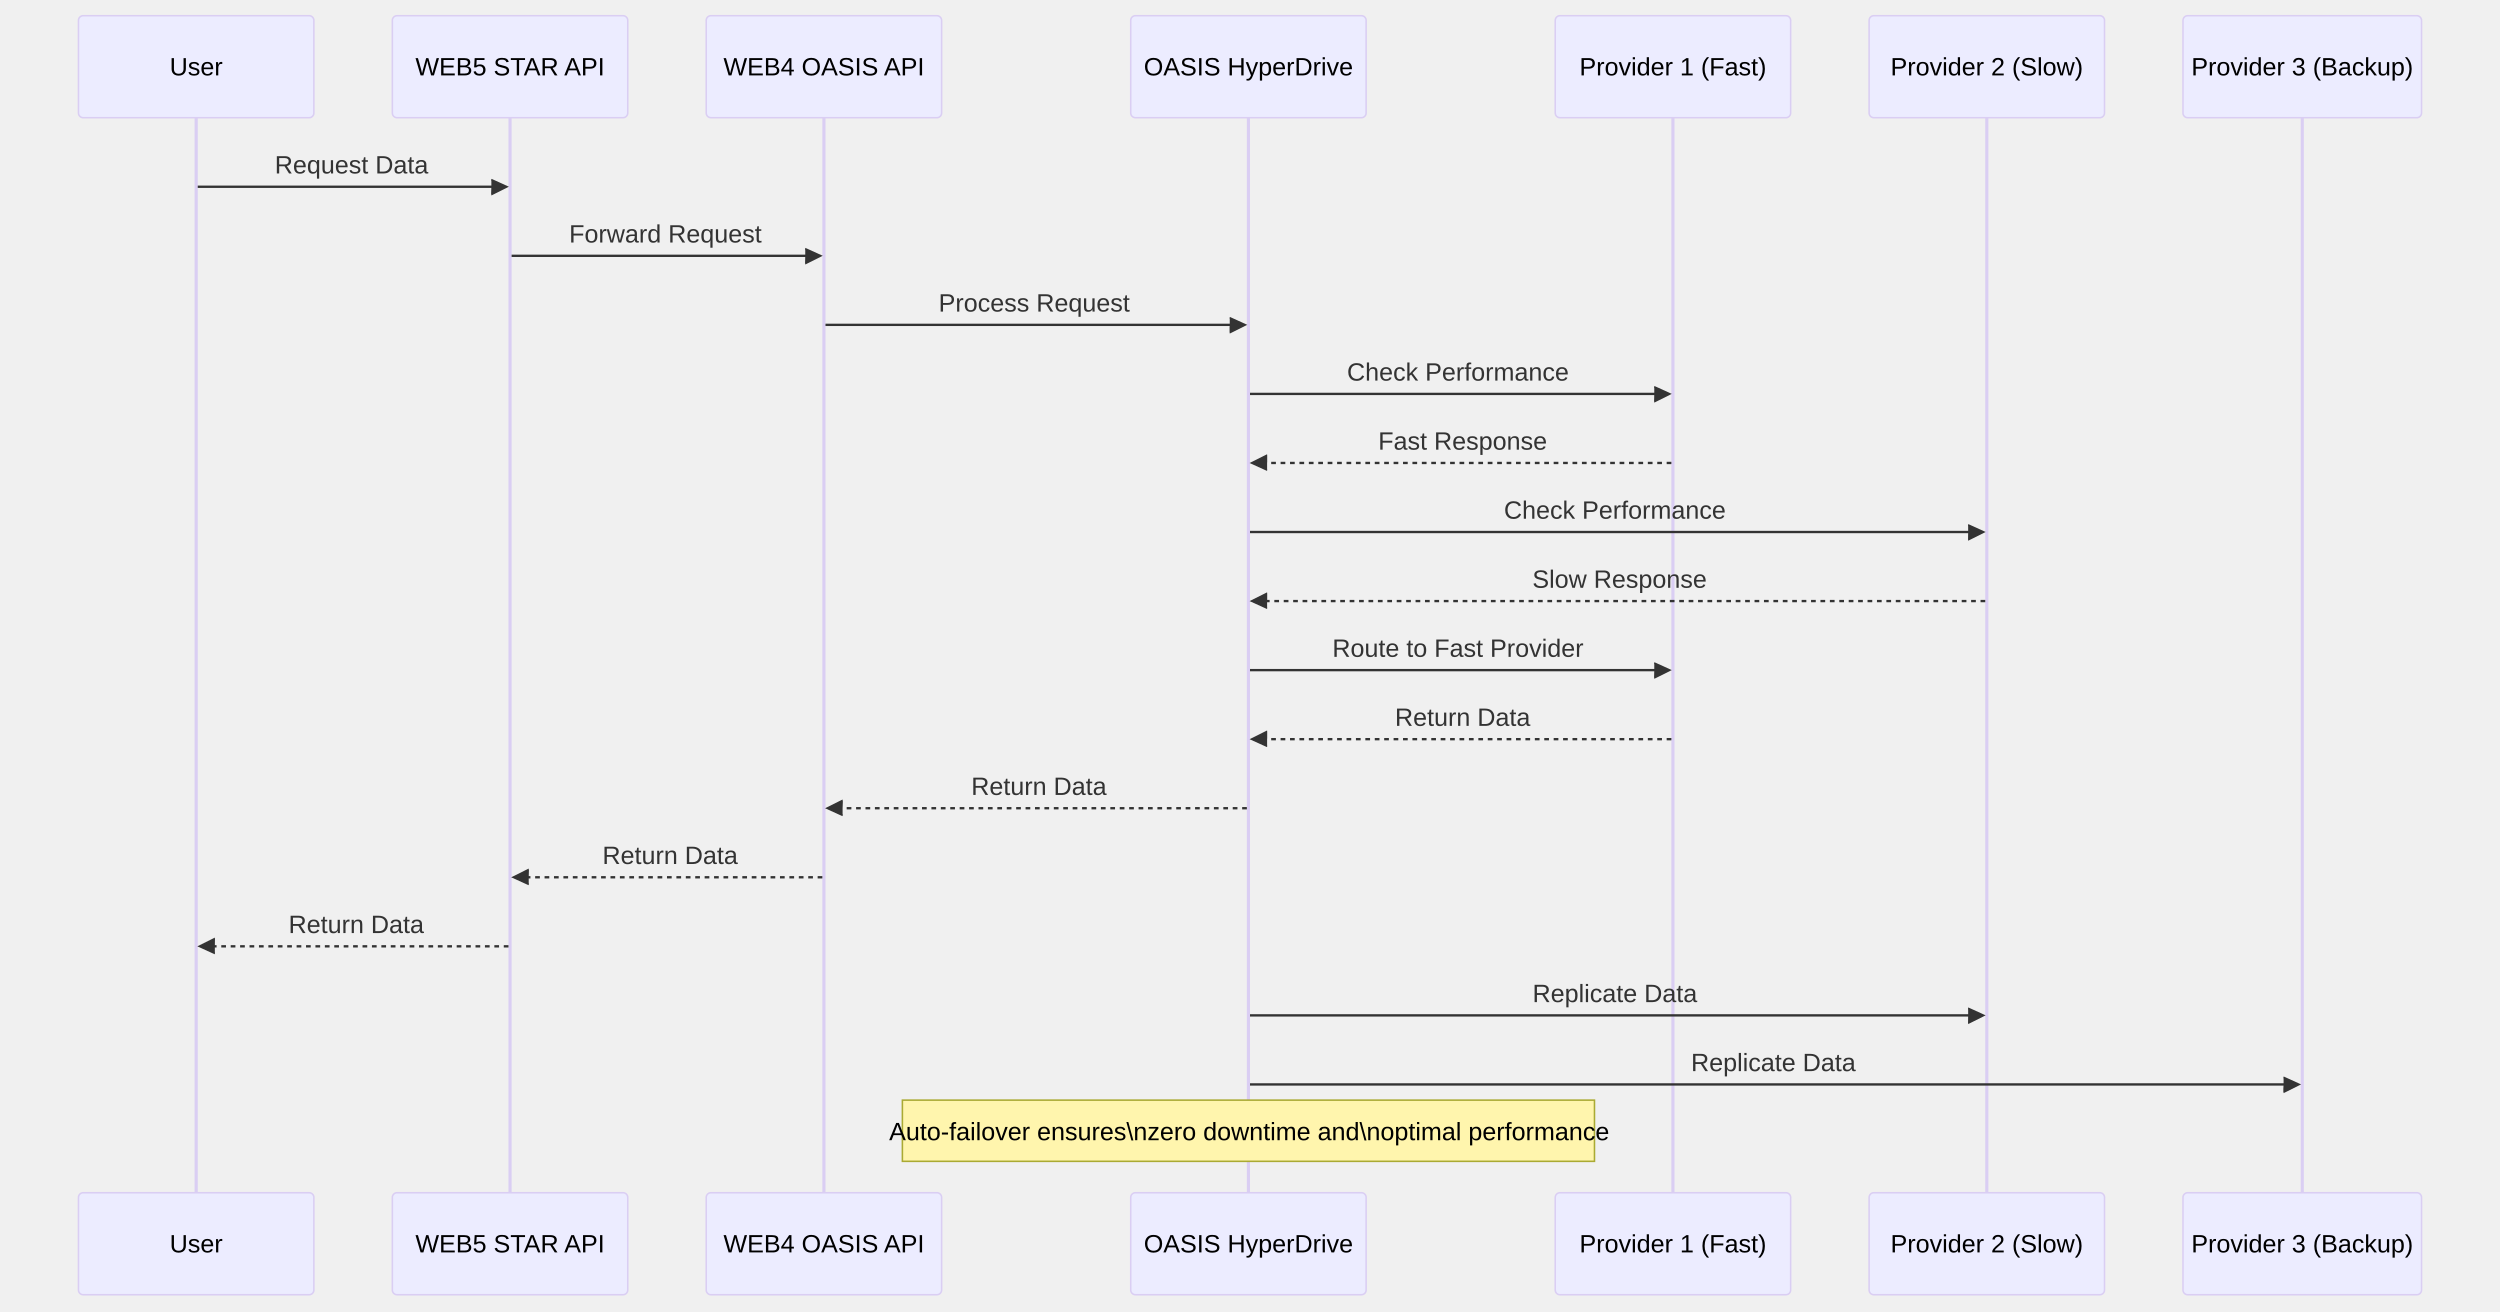
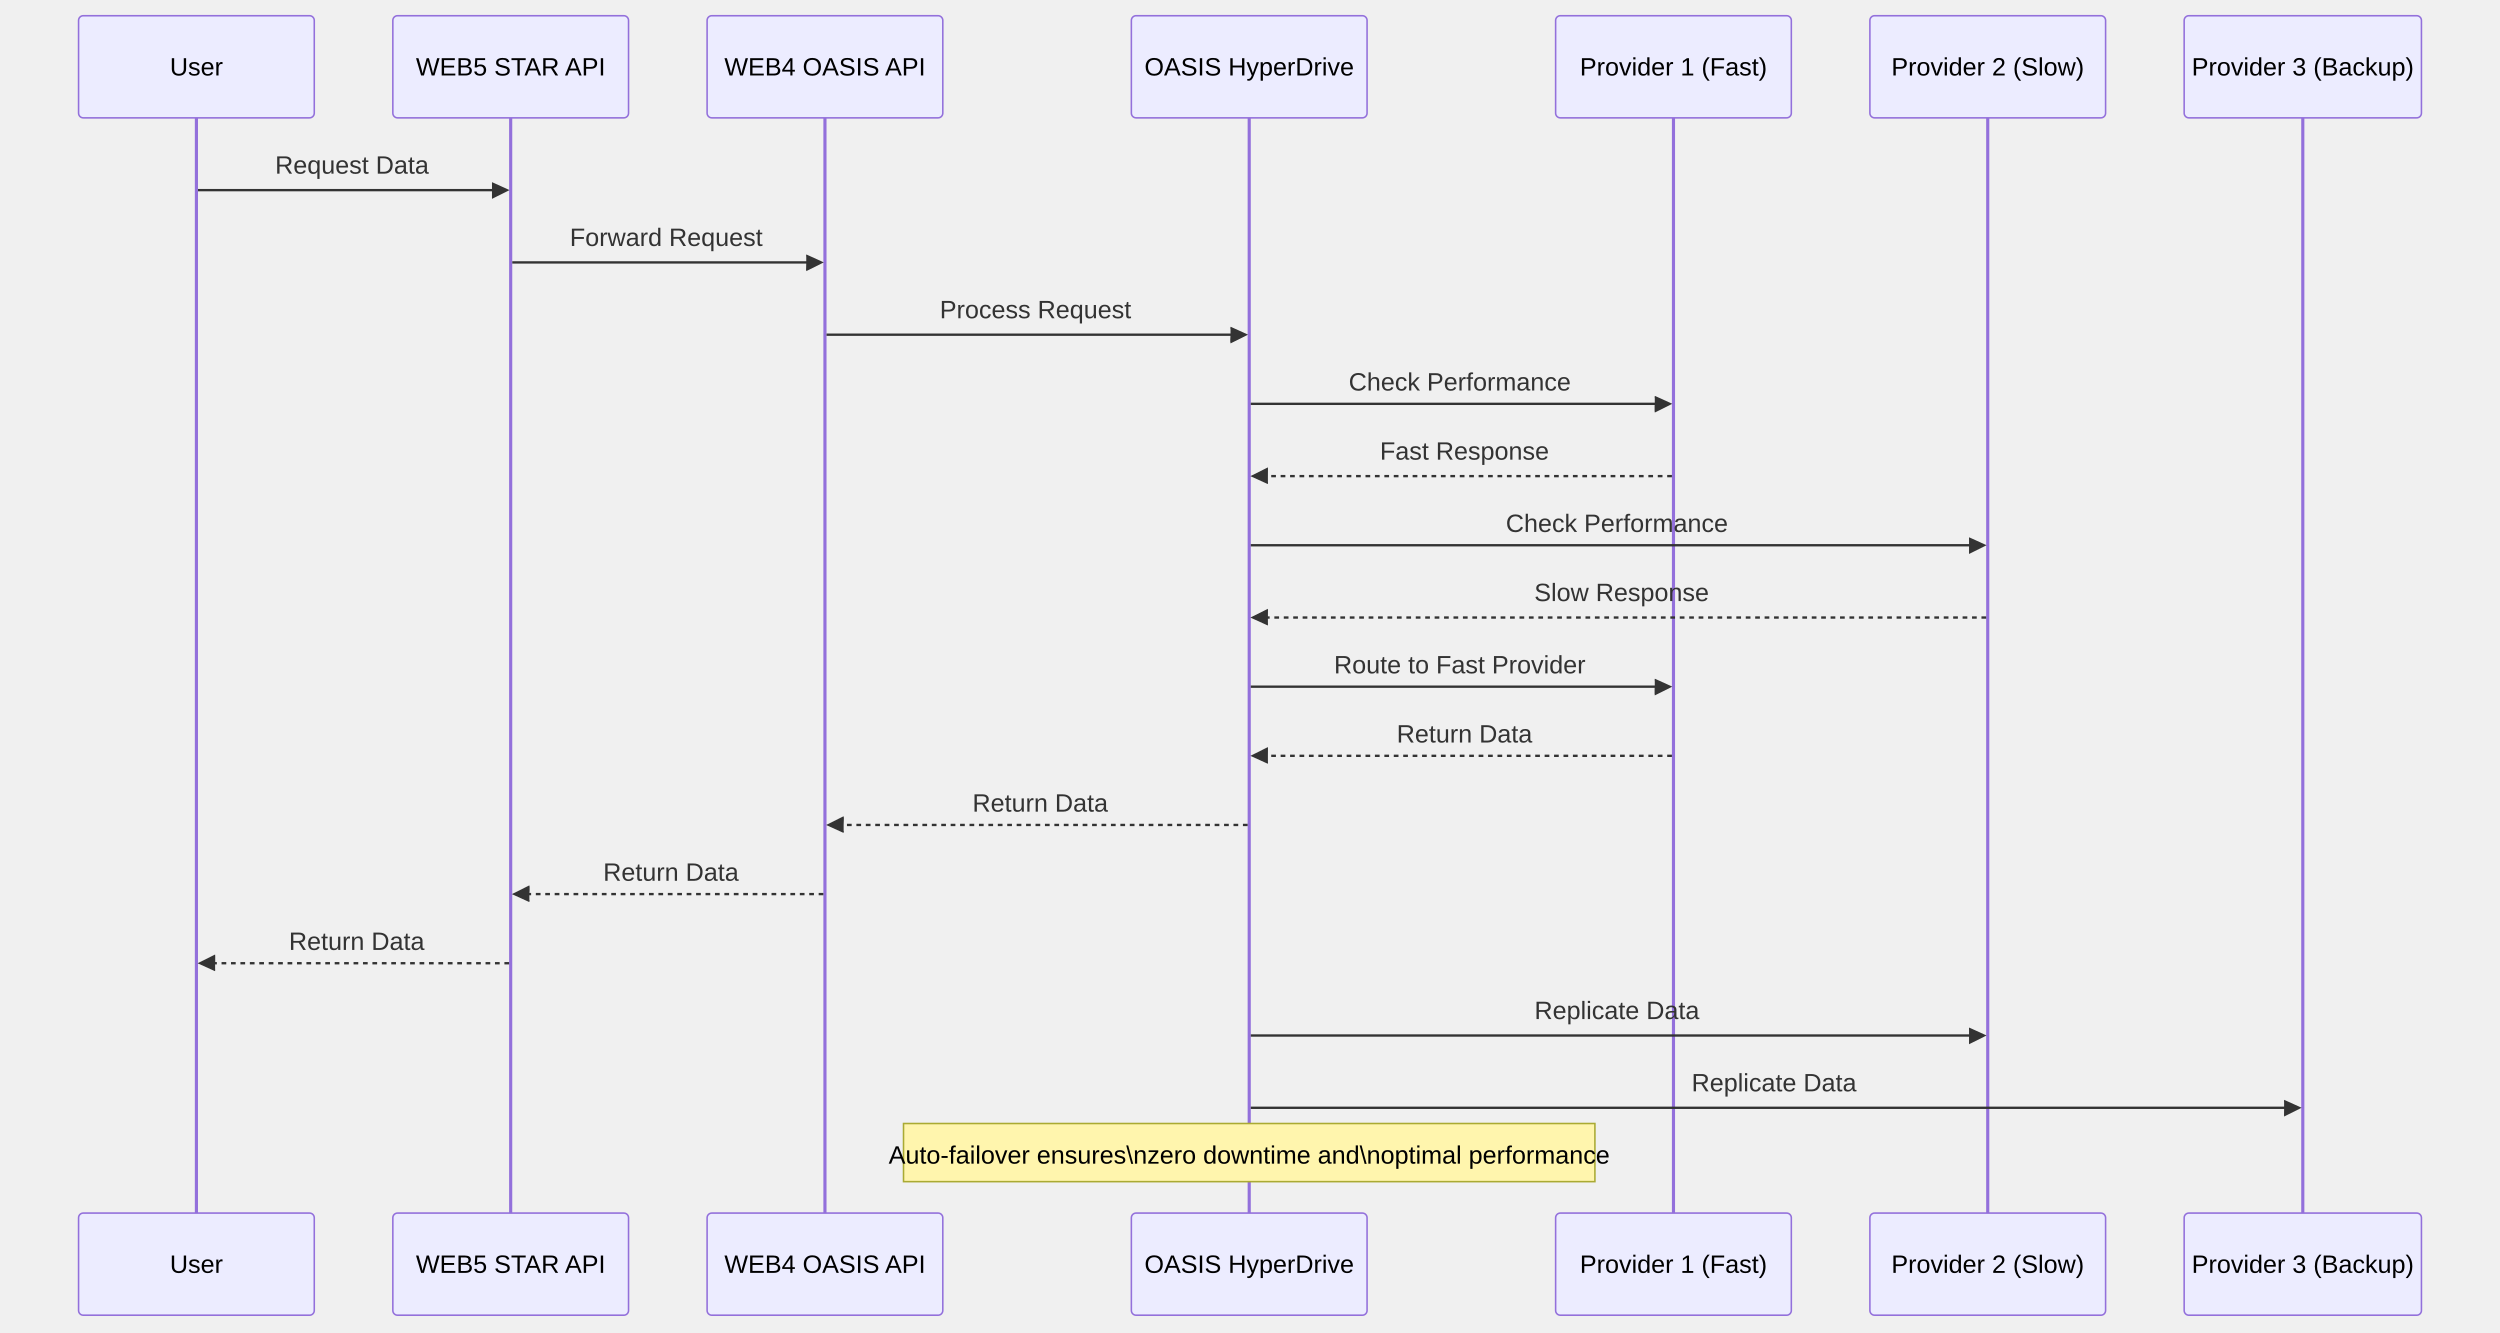
- <svg xmlns="http://www.w3.org/2000/svg" id="my-svg" width="100%" style="max-width: 1593px; background-color: white;" viewBox="-50 -10 1593 836" role="graphics-document document" aria-roledescription="sequence">
+ <svg xmlns="http://www.w3.org/2000/svg" id="my-svg" width="100%" style="max-width: 1591px; background-color: white;" viewBox="-50 -10 1591 848" role="graphics-document document" aria-roledescription="sequence">
  <g>
-     <rect x="1341" y="750" fill="#eaeaea" stroke="#666" width="152" height="65" name="P3" rx="3" ry="3" class="actor actor-bottom" />
-     <text x="1417" y="782.5" dominant-baseline="central" alignment-baseline="central" class="actor actor-box" style="text-anchor: middle; font-size: 16px; font-weight: 400;">
-       <tspan x="1417" dy="0">Provider 3 (Backup)</tspan>
+     <rect x="1340" y="762" fill="#eaeaea" stroke="#666" width="151" height="65" name="P3" rx="3" ry="3" class="actor actor-bottom" />
+     <text x="1415.5" y="794.5" dominant-baseline="central" alignment-baseline="central" class="actor actor-box" style="text-anchor: middle; font-size: 16px; font-weight: 400;">
+       <tspan x="1415.5" dy="0">Provider 3 (Backup)</tspan>
    </text>
  </g>
  <g>
-     <rect x="1141" y="750" fill="#eaeaea" stroke="#666" width="150" height="65" name="P2" rx="3" ry="3" class="actor actor-bottom" />
-     <text x="1216" y="782.5" dominant-baseline="central" alignment-baseline="central" class="actor actor-box" style="text-anchor: middle; font-size: 16px; font-weight: 400;">
-       <tspan x="1216" dy="0">Provider 2 (Slow)</tspan>
+     <rect x="1140" y="762" fill="#eaeaea" stroke="#666" width="150" height="65" name="P2" rx="3" ry="3" class="actor actor-bottom" />
+     <text x="1215" y="794.5" dominant-baseline="central" alignment-baseline="central" class="actor actor-box" style="text-anchor: middle; font-size: 16px; font-weight: 400;">
+       <tspan x="1215" dy="0">Provider 2 (Slow)</tspan>
    </text>
  </g>
  <g>
-     <rect x="941" y="750" fill="#eaeaea" stroke="#666" width="150" height="65" name="P1" rx="3" ry="3" class="actor actor-bottom" />
-     <text x="1016" y="782.5" dominant-baseline="central" alignment-baseline="central" class="actor actor-box" style="text-anchor: middle; font-size: 16px; font-weight: 400;">
-       <tspan x="1016" dy="0">Provider 1 (Fast)</tspan>
+     <rect x="940" y="762" fill="#eaeaea" stroke="#666" width="150" height="65" name="P1" rx="3" ry="3" class="actor actor-bottom" />
+     <text x="1015" y="794.5" dominant-baseline="central" alignment-baseline="central" class="actor actor-box" style="text-anchor: middle; font-size: 16px; font-weight: 400;">
+       <tspan x="1015" dy="0">Provider 1 (Fast)</tspan>
    </text>
  </g>
  <g>
-     <rect x="670.5" y="750" fill="#eaeaea" stroke="#666" width="150" height="65" name="HD" rx="3" ry="3" class="actor actor-bottom" />
-     <text x="745.5" y="782.5" dominant-baseline="central" alignment-baseline="central" class="actor actor-box" style="text-anchor: middle; font-size: 16px; font-weight: 400;">
-       <tspan x="745.5" dy="0">OASIS HyperDrive</tspan>
+     <rect x="670" y="762" fill="#eaeaea" stroke="#666" width="150" height="65" name="HD" rx="3" ry="3" class="actor actor-bottom" />
+     <text x="745" y="794.5" dominant-baseline="central" alignment-baseline="central" class="actor actor-box" style="text-anchor: middle; font-size: 16px; font-weight: 400;">
+       <tspan x="745" dy="0">OASIS HyperDrive</tspan>
    </text>
  </g>
  <g>
-     <rect x="400" y="750" fill="#eaeaea" stroke="#666" width="150" height="65" name="W4" rx="3" ry="3" class="actor actor-bottom" />
-     <text x="475" y="782.5" dominant-baseline="central" alignment-baseline="central" class="actor actor-box" style="text-anchor: middle; font-size: 16px; font-weight: 400;">
+     <rect x="400" y="762" fill="#eaeaea" stroke="#666" width="150" height="65" name="W4" rx="3" ry="3" class="actor actor-bottom" />
+     <text x="475" y="794.5" dominant-baseline="central" alignment-baseline="central" class="actor actor-box" style="text-anchor: middle; font-size: 16px; font-weight: 400;">
      <tspan x="475" dy="0">WEB4 OASIS API</tspan>
    </text>
  </g>
  <g>
-     <rect x="200" y="750" fill="#eaeaea" stroke="#666" width="150" height="65" name="W5" rx="3" ry="3" class="actor actor-bottom" />
-     <text x="275" y="782.5" dominant-baseline="central" alignment-baseline="central" class="actor actor-box" style="text-anchor: middle; font-size: 16px; font-weight: 400;">
+     <rect x="200" y="762" fill="#eaeaea" stroke="#666" width="150" height="65" name="W5" rx="3" ry="3" class="actor actor-bottom" />
+     <text x="275" y="794.5" dominant-baseline="central" alignment-baseline="central" class="actor actor-box" style="text-anchor: middle; font-size: 16px; font-weight: 400;">
      <tspan x="275" dy="0">WEB5 STAR API</tspan>
    </text>
  </g>
  <g>
-     <rect x="0" y="750" fill="#eaeaea" stroke="#666" width="150" height="65" name="U" rx="3" ry="3" class="actor actor-bottom" />
-     <text x="75" y="782.5" dominant-baseline="central" alignment-baseline="central" class="actor actor-box" style="text-anchor: middle; font-size: 16px; font-weight: 400;">
+     <rect x="0" y="762" fill="#eaeaea" stroke="#666" width="150" height="65" name="U" rx="3" ry="3" class="actor actor-bottom" />
+     <text x="75" y="794.5" dominant-baseline="central" alignment-baseline="central" class="actor actor-box" style="text-anchor: middle; font-size: 16px; font-weight: 400;">
      <tspan x="75" dy="0">User</tspan>
    </text>
  </g>
  <g>
-     <line id="actor6" x1="1417" y1="65" x2="1417" y2="750" class="actor-line 200" stroke-width="0.5px" stroke="#999" name="P3" />
-     <g id="root-6">
-       <rect x="1341" y="0" fill="#eaeaea" stroke="#666" width="152" height="65" name="P3" rx="3" ry="3" class="actor actor-top" />
-       <text x="1417" y="32.5" dominant-baseline="central" alignment-baseline="central" class="actor actor-box" style="text-anchor: middle; font-size: 16px; font-weight: 400;">
-         <tspan x="1417" dy="0">Provider 3 (Backup)</tspan>
+     <line id="actor6" x1="1415.5" y1="65" x2="1415.5" y2="762" class="actor-line 200" stroke-width="0.5px" stroke="#999" name="P3" data-et="life-line" data-id="P3" />
+     <g id="root-6" data-et="participant" data-type="participant" data-id="P3">
+       <rect x="1340" y="0" fill="#eaeaea" stroke="#666" width="151" height="65" name="P3" rx="3" ry="3" class="actor actor-top" />
+       <text x="1415.5" y="32.5" dominant-baseline="central" alignment-baseline="central" class="actor actor-box" style="text-anchor: middle; font-size: 16px; font-weight: 400;">
+         <tspan x="1415.5" dy="0">Provider 3 (Backup)</tspan>
      </text>
    </g>
  </g>
  <g>
-     <line id="actor5" x1="1216" y1="65" x2="1216" y2="750" class="actor-line 200" stroke-width="0.5px" stroke="#999" name="P2" />
-     <g id="root-5">
-       <rect x="1141" y="0" fill="#eaeaea" stroke="#666" width="150" height="65" name="P2" rx="3" ry="3" class="actor actor-top" />
-       <text x="1216" y="32.5" dominant-baseline="central" alignment-baseline="central" class="actor actor-box" style="text-anchor: middle; font-size: 16px; font-weight: 400;">
-         <tspan x="1216" dy="0">Provider 2 (Slow)</tspan>
+     <line id="actor5" x1="1215" y1="65" x2="1215" y2="762" class="actor-line 200" stroke-width="0.5px" stroke="#999" name="P2" data-et="life-line" data-id="P2" />
+     <g id="root-5" data-et="participant" data-type="participant" data-id="P2">
+       <rect x="1140" y="0" fill="#eaeaea" stroke="#666" width="150" height="65" name="P2" rx="3" ry="3" class="actor actor-top" />
+       <text x="1215" y="32.5" dominant-baseline="central" alignment-baseline="central" class="actor actor-box" style="text-anchor: middle; font-size: 16px; font-weight: 400;">
+         <tspan x="1215" dy="0">Provider 2 (Slow)</tspan>
      </text>
    </g>
  </g>
  <g>
-     <line id="actor4" x1="1016" y1="65" x2="1016" y2="750" class="actor-line 200" stroke-width="0.5px" stroke="#999" name="P1" />
-     <g id="root-4">
-       <rect x="941" y="0" fill="#eaeaea" stroke="#666" width="150" height="65" name="P1" rx="3" ry="3" class="actor actor-top" />
-       <text x="1016" y="32.5" dominant-baseline="central" alignment-baseline="central" class="actor actor-box" style="text-anchor: middle; font-size: 16px; font-weight: 400;">
-         <tspan x="1016" dy="0">Provider 1 (Fast)</tspan>
+     <line id="actor4" x1="1015" y1="65" x2="1015" y2="762" class="actor-line 200" stroke-width="0.5px" stroke="#999" name="P1" data-et="life-line" data-id="P1" />
+     <g id="root-4" data-et="participant" data-type="participant" data-id="P1">
+       <rect x="940" y="0" fill="#eaeaea" stroke="#666" width="150" height="65" name="P1" rx="3" ry="3" class="actor actor-top" />
+       <text x="1015" y="32.5" dominant-baseline="central" alignment-baseline="central" class="actor actor-box" style="text-anchor: middle; font-size: 16px; font-weight: 400;">
+         <tspan x="1015" dy="0">Provider 1 (Fast)</tspan>
      </text>
    </g>
  </g>
  <g>
-     <line id="actor3" x1="745.5" y1="65" x2="745.5" y2="750" class="actor-line 200" stroke-width="0.5px" stroke="#999" name="HD" />
-     <g id="root-3">
-       <rect x="670.5" y="0" fill="#eaeaea" stroke="#666" width="150" height="65" name="HD" rx="3" ry="3" class="actor actor-top" />
-       <text x="745.5" y="32.5" dominant-baseline="central" alignment-baseline="central" class="actor actor-box" style="text-anchor: middle; font-size: 16px; font-weight: 400;">
-         <tspan x="745.5" dy="0">OASIS HyperDrive</tspan>
+     <line id="actor3" x1="745" y1="65" x2="745" y2="762" class="actor-line 200" stroke-width="0.5px" stroke="#999" name="HD" data-et="life-line" data-id="HD" />
+     <g id="root-3" data-et="participant" data-type="participant" data-id="HD">
+       <rect x="670" y="0" fill="#eaeaea" stroke="#666" width="150" height="65" name="HD" rx="3" ry="3" class="actor actor-top" />
+       <text x="745" y="32.5" dominant-baseline="central" alignment-baseline="central" class="actor actor-box" style="text-anchor: middle; font-size: 16px; font-weight: 400;">
+         <tspan x="745" dy="0">OASIS HyperDrive</tspan>
      </text>
    </g>
  </g>
  <g>
-     <line id="actor2" x1="475" y1="65" x2="475" y2="750" class="actor-line 200" stroke-width="0.5px" stroke="#999" name="W4" />
-     <g id="root-2">
+     <line id="actor2" x1="475" y1="65" x2="475" y2="762" class="actor-line 200" stroke-width="0.5px" stroke="#999" name="W4" data-et="life-line" data-id="W4" />
+     <g id="root-2" data-et="participant" data-type="participant" data-id="W4">
      <rect x="400" y="0" fill="#eaeaea" stroke="#666" width="150" height="65" name="W4" rx="3" ry="3" class="actor actor-top" />
      <text x="475" y="32.5" dominant-baseline="central" alignment-baseline="central" class="actor actor-box" style="text-anchor: middle; font-size: 16px; font-weight: 400;">
        <tspan x="475" dy="0">WEB4 OASIS API</tspan>
      </text>
    </g>
  </g>
  <g>
-     <line id="actor1" x1="275" y1="65" x2="275" y2="750" class="actor-line 200" stroke-width="0.5px" stroke="#999" name="W5" />
-     <g id="root-1">
+     <line id="actor1" x1="275" y1="65" x2="275" y2="762" class="actor-line 200" stroke-width="0.5px" stroke="#999" name="W5" data-et="life-line" data-id="W5" />
+     <g id="root-1" data-et="participant" data-type="participant" data-id="W5">
      <rect x="200" y="0" fill="#eaeaea" stroke="#666" width="150" height="65" name="W5" rx="3" ry="3" class="actor actor-top" />
      <text x="275" y="32.5" dominant-baseline="central" alignment-baseline="central" class="actor actor-box" style="text-anchor: middle; font-size: 16px; font-weight: 400;">
        <tspan x="275" dy="0">WEB5 STAR API</tspan>
      </text>
    </g>
  </g>
  <g>
-     <line id="actor0" x1="75" y1="65" x2="75" y2="750" class="actor-line 200" stroke-width="0.5px" stroke="#999" name="U" />
-     <g id="root-0">
+     <line id="actor0" x1="75" y1="65" x2="75" y2="762" class="actor-line 200" stroke-width="0.5px" stroke="#999" name="U" data-et="life-line" data-id="U" />
+     <g id="root-0" data-et="participant" data-type="participant" data-id="U">
      <rect x="0" y="0" fill="#eaeaea" stroke="#666" width="150" height="65" name="U" rx="3" ry="3" class="actor actor-top" />
      <text x="75" y="32.5" dominant-baseline="central" alignment-baseline="central" class="actor actor-box" style="text-anchor: middle; font-size: 16px; font-weight: 400;">
        <tspan x="75" dy="0">User</tspan>
      </text>
    </g>
  </g>
-   <style>#my-svg{font-family:"trebuchet ms",verdana,arial,sans-serif;font-size:16px;fill:#333;}@keyframes edge-animation-frame{from{stroke-dashoffset:0;}}@keyframes dash{to{stroke-dashoffset:0;}}#my-svg .edge-animation-slow{stroke-dasharray:9,5!important;stroke-dashoffset:900;animation:dash 50s linear infinite;stroke-linecap:round;}#my-svg .edge-animation-fast{stroke-dasharray:9,5!important;stroke-dashoffset:900;animation:dash 20s linear infinite;stroke-linecap:round;}#my-svg .error-icon{fill:#552222;}#my-svg .error-text{fill:#552222;stroke:#552222;}#my-svg .edge-thickness-normal{stroke-width:1px;}#my-svg .edge-thickness-thick{stroke-width:3.5px;}#my-svg .edge-pattern-solid{stroke-dasharray:0;}#my-svg .edge-thickness-invisible{stroke-width:0;fill:none;}#my-svg .edge-pattern-dashed{stroke-dasharray:3;}#my-svg .edge-pattern-dotted{stroke-dasharray:2;}#my-svg .marker{fill:#333333;stroke:#333333;}#my-svg .marker.cross{stroke:#333333;}#my-svg svg{font-family:"trebuchet ms",verdana,arial,sans-serif;font-size:16px;}#my-svg p{margin:0;}#my-svg .actor{stroke:hsl(259.626, 59.777%, 87.902%);fill:#ECECFF;}#my-svg text.actor&gt;tspan{fill:black;stroke:none;}#my-svg .actor-line{stroke:hsl(259.626, 59.777%, 87.902%);}#my-svg .innerArc{stroke-width:1.5;stroke-dasharray:none;}#my-svg .messageLine0{stroke-width:1.5;stroke-dasharray:none;stroke:#333;}#my-svg .messageLine1{stroke-width:1.5;stroke-dasharray:2,2;stroke:#333;}#my-svg #arrowhead path{fill:#333;stroke:#333;}#my-svg .sequenceNumber{fill:white;}#my-svg #sequencenumber{fill:#333;}#my-svg #crosshead path{fill:#333;stroke:#333;}#my-svg .messageText{fill:#333;stroke:none;}#my-svg .labelBox{stroke:hsl(259.626, 59.777%, 87.902%);fill:#ECECFF;}#my-svg .labelText,#my-svg .labelText&gt;tspan{fill:black;stroke:none;}#my-svg .loopText,#my-svg .loopText&gt;tspan{fill:black;stroke:none;}#my-svg .loopLine{stroke-width:2px;stroke-dasharray:2,2;stroke:hsl(259.626, 59.777%, 87.902%);fill:hsl(259.626, 59.777%, 87.902%);}#my-svg .note{stroke:#aaaa33;fill:#fff5ad;}#my-svg .noteText,#my-svg .noteText&gt;tspan{fill:black;stroke:none;}#my-svg .activation0{fill:#f4f4f4;stroke:#666;}#my-svg .activation1{fill:#f4f4f4;stroke:#666;}#my-svg .activation2{fill:#f4f4f4;stroke:#666;}#my-svg .actorPopupMenu{position:absolute;}#my-svg .actorPopupMenuPanel{position:absolute;fill:#ECECFF;box-shadow:0px 8px 16px 0px rgba(0,0,0,0.2);filter:drop-shadow(3px 5px 2px rgb(0 0 0 / 0.4));}#my-svg .actor-man line{stroke:hsl(259.626, 59.777%, 87.902%);fill:#ECECFF;}#my-svg .actor-man circle,#my-svg line{stroke:hsl(259.626, 59.777%, 87.902%);fill:#ECECFF;stroke-width:2px;}#my-svg :root{--mermaid-font-family:"trebuchet ms",verdana,arial,sans-serif;}</style>
+   <style>#my-svg{font-family:"trebuchet ms",verdana,arial,sans-serif;font-size:16px;fill:#333;}@keyframes edge-animation-frame{from{stroke-dashoffset:0;}}@keyframes dash{to{stroke-dashoffset:0;}}#my-svg .edge-animation-slow{stroke-dasharray:9,5!important;stroke-dashoffset:900;animation:dash 50s linear infinite;stroke-linecap:round;}#my-svg .edge-animation-fast{stroke-dasharray:9,5!important;stroke-dashoffset:900;animation:dash 20s linear infinite;stroke-linecap:round;}#my-svg .error-icon{fill:#552222;}#my-svg .error-text{fill:#552222;stroke:#552222;}#my-svg .edge-thickness-normal{stroke-width:1px;}#my-svg .edge-thickness-thick{stroke-width:3.5px;}#my-svg .edge-pattern-solid{stroke-dasharray:0;}#my-svg .edge-thickness-invisible{stroke-width:0;fill:none;}#my-svg .edge-pattern-dashed{stroke-dasharray:3;}#my-svg .edge-pattern-dotted{stroke-dasharray:2;}#my-svg .marker{fill:#333333;stroke:#333333;}#my-svg .marker.cross{stroke:#333333;}#my-svg svg{font-family:"trebuchet ms",verdana,arial,sans-serif;font-size:16px;}#my-svg p{margin:0;}#my-svg .actor{stroke:#9370DB;fill:#ECECFF;stroke-width:1;}#my-svg rect.actor.outer-path[data-look="neo"]{filter:drop-shadow(1px 2px 2px rgba(185, 185, 185, 1));}#my-svg rect.note[data-look="neo"]{stroke:#aaaa33;fill:#fff5ad;filter:drop-shadow(1px 2px 2px rgba(185, 185, 185, 1));}#my-svg text.actor&gt;tspan{fill:black;stroke:none;}#my-svg .actor-line{stroke:#9370DB;}#my-svg .innerArc{stroke-width:1.5;stroke-dasharray:none;}#my-svg .messageLine0{stroke-width:1.5;stroke-dasharray:none;stroke:#333;}#my-svg .messageLine1{stroke-width:1.5;stroke-dasharray:2,2;stroke:#333;}#my-svg [id$="-arrowhead"] path{fill:#333;stroke:#333;}#my-svg .sequenceNumber{fill:white;}#my-svg [id$="-sequencenumber"]{fill:#333;}#my-svg [id$="-crosshead"] path{fill:#333;stroke:#333;}#my-svg .messageText{fill:#333;stroke:none;}#my-svg .labelBox{stroke:#9370DB;fill:#ECECFF;filter:none;}#my-svg .labelText,#my-svg .labelText&gt;tspan{fill:black;stroke:none;}#my-svg .loopText,#my-svg .loopText&gt;tspan{fill:black;stroke:none;}#my-svg .sectionTitle,#my-svg .sectionTitle&gt;tspan{fill:black;stroke:none;}#my-svg .loopLine{stroke-width:2px;stroke-dasharray:2,2;stroke:#9370DB;fill:#9370DB;}#my-svg .note{stroke:#aaaa33;fill:#fff5ad;}#my-svg .noteText,#my-svg .noteText&gt;tspan{fill:black;stroke:none;font-weight:normal;}#my-svg .activation0{fill:#f4f4f4;stroke:#666;}#my-svg .activation1{fill:#f4f4f4;stroke:#666;}#my-svg .activation2{fill:#f4f4f4;stroke:#666;}#my-svg .actorPopupMenu{position:absolute;}#my-svg .actorPopupMenuPanel{position:absolute;fill:#ECECFF;box-shadow:0px 8px 16px 0px rgba(0,0,0,0.2);filter:drop-shadow(3px 5px 2px rgb(0 0 0 / 0.4));}#my-svg .actor-man circle,#my-svg line{fill:#ECECFF;stroke-width:2px;}#my-svg g rect.rect{filter:drop-shadow(1px 2px 2px rgba(185, 185, 185, 1));stroke:#9370DB;}#my-svg .node .neo-node{stroke:#9370DB;}#my-svg [data-look="neo"].node rect,#my-svg [data-look="neo"].cluster rect,#my-svg [data-look="neo"].node polygon{stroke:#9370DB;filter:drop-shadow(1px 2px 2px rgba(185, 185, 185, 1));}#my-svg [data-look="neo"].swimlane.cluster rect{filter:none;}#my-svg [data-look="neo"].node path{stroke:#9370DB;stroke-width:1px;}#my-svg [data-look="neo"].node .outer-path{filter:drop-shadow(1px 2px 2px rgba(185, 185, 185, 1));}#my-svg [data-look="neo"].node .neo-line path{stroke:#9370DB;filter:none;}#my-svg [data-look="neo"].node circle{stroke:#9370DB;filter:drop-shadow(1px 2px 2px rgba(185, 185, 185, 1));}#my-svg [data-look="neo"].node circle .state-start{fill:#000000;}#my-svg [data-look="neo"].icon-shape .icon{fill:#9370DB;filter:drop-shadow(1px 2px 2px rgba(185, 185, 185, 1));}#my-svg [data-look="neo"].icon-shape .icon-neo path{stroke:#9370DB;filter:drop-shadow(1px 2px 2px rgba(185, 185, 185, 1));}#my-svg :root{--mermaid-font-family:"trebuchet ms",verdana,arial,sans-serif;}</style>
  <g />
  <defs>
-     <symbol id="computer" width="24" height="24">
+     <symbol id="my-svg-computer" width="24" height="24">
      <path transform="scale(.5)" d="M2 2v13h20v-13h-20zm18 11h-16v-9h16v9zm-10.228 6l.466-1h3.524l.467 1h-4.457zm14.228 3h-24l2-6h2.104l-1.33 4h18.45l-1.297-4h2.073l2 6zm-5-10h-14v-7h14v7z" />
    </symbol>
  </defs>
  <defs>
-     <symbol id="database" fill-rule="evenodd" clip-rule="evenodd">
+     <symbol id="my-svg-database" fill-rule="evenodd" clip-rule="evenodd">
      <path transform="scale(.5)" d="M12.258.001l.256.004.255.005.253.008.251.01.249.012.247.015.246.016.242.019.241.02.239.023.236.024.233.027.231.028.229.031.225.032.223.034.22.036.217.038.214.04.211.041.208.043.205.045.201.046.198.048.194.05.191.051.187.053.183.054.18.056.175.057.172.059.168.06.163.061.16.063.155.064.15.066.074.033.073.033.071.034.07.034.069.035.068.035.067.035.066.035.064.036.064.036.062.036.06.036.06.037.058.037.058.037.055.038.055.038.053.038.052.038.051.039.05.039.048.039.047.039.045.04.044.04.043.04.041.04.04.041.039.041.037.041.036.041.034.041.033.042.032.042.03.042.029.042.027.042.026.043.024.043.023.043.021.043.02.043.018.044.017.043.015.044.013.044.012.044.011.045.009.044.007.045.006.045.004.045.002.045.001.045v17l-.001.045-.002.045-.004.045-.006.045-.007.045-.009.044-.011.045-.012.044-.013.044-.015.044-.017.043-.018.044-.02.043-.021.043-.023.043-.024.043-.026.043-.027.042-.029.042-.03.042-.032.042-.033.042-.034.041-.036.041-.037.041-.039.041-.04.041-.041.04-.043.04-.044.04-.045.04-.047.039-.048.039-.05.039-.051.039-.052.038-.053.038-.055.038-.055.038-.058.037-.058.037-.06.037-.06.036-.062.036-.064.036-.064.036-.066.035-.067.035-.068.035-.069.035-.07.034-.071.034-.073.033-.074.033-.15.066-.155.064-.16.063-.163.061-.168.06-.172.059-.175.057-.18.056-.183.054-.187.053-.191.051-.194.05-.198.048-.201.046-.205.045-.208.043-.211.041-.214.04-.217.038-.22.036-.223.034-.225.032-.229.031-.231.028-.233.027-.236.024-.239.023-.241.02-.242.019-.246.016-.247.015-.249.012-.251.01-.253.008-.255.005-.256.004-.258.001-.258-.001-.256-.004-.255-.005-.253-.008-.251-.01-.249-.012-.247-.015-.245-.016-.243-.019-.241-.02-.238-.023-.236-.024-.234-.027-.231-.028-.228-.031-.226-.032-.223-.034-.22-.036-.217-.038-.214-.04-.211-.041-.208-.043-.204-.045-.201-.046-.198-.048-.195-.05-.19-.051-.187-.053-.184-.054-.179-.056-.176-.057-.172-.059-.167-.06-.164-.061-.159-.063-.155-.064-.151-.066-.074-.033-.072-.033-.072-.034-.07-.034-.069-.035-.068-.035-.067-.035-.066-.035-.064-.036-.063-.036-.062-.036-.061-.036-.06-.037-.058-.037-.057-.037-.056-.038-.055-.038-.053-.038-.052-.038-.051-.039-.049-.039-.049-.039-.046-.039-.046-.04-.044-.04-.043-.04-.041-.04-.04-.041-.039-.041-.037-.041-.036-.041-.034-.041-.033-.042-.032-.042-.03-.042-.029-.042-.027-.042-.026-.043-.024-.043-.023-.043-.021-.043-.02-.043-.018-.044-.017-.043-.015-.044-.013-.044-.012-.044-.011-.045-.009-.044-.007-.045-.006-.045-.004-.045-.002-.045-.001-.045v-17l.001-.045.002-.045.004-.045.006-.045.007-.045.009-.044.011-.045.012-.044.013-.044.015-.044.017-.043.018-.044.02-.043.021-.043.023-.043.024-.043.026-.043.027-.042.029-.042.03-.042.032-.042.033-.042.034-.041.036-.041.037-.041.039-.041.04-.041.041-.04.043-.04.044-.04.046-.04.046-.039.049-.039.049-.039.051-.039.052-.038.053-.038.055-.038.056-.038.057-.037.058-.037.06-.037.061-.036.062-.036.063-.036.064-.036.066-.035.067-.035.068-.035.069-.035.07-.034.072-.034.072-.033.074-.033.151-.066.155-.064.159-.063.164-.061.167-.06.172-.059.176-.057.179-.056.184-.054.187-.053.19-.051.195-.05.198-.048.201-.046.204-.045.208-.043.211-.041.214-.04.217-.038.22-.036.223-.034.226-.032.228-.031.231-.028.234-.027.236-.024.238-.023.241-.02.243-.019.245-.016.247-.015.249-.012.251-.01.253-.008.255-.005.256-.004.258-.001.258.001zm-9.258 20.499v.01l.001.021.003.021.004.022.005.021.006.022.007.022.009.023.01.022.011.023.012.023.013.023.015.023.016.024.017.023.018.024.019.024.021.024.022.025.023.024.024.025.052.049.056.05.061.051.066.051.07.051.075.051.079.052.084.052.088.052.092.052.097.052.102.051.105.052.11.052.114.051.119.051.123.051.127.05.131.05.135.05.139.048.144.049.147.047.152.047.155.047.16.045.163.045.167.043.171.043.176.041.178.041.183.039.187.039.19.037.194.035.197.035.202.033.204.031.209.03.212.029.216.027.219.025.222.024.226.021.23.02.233.018.236.016.24.015.243.012.246.01.249.008.253.005.256.004.259.001.26-.001.257-.004.254-.005.25-.008.247-.011.244-.012.241-.014.237-.016.233-.018.231-.021.226-.021.224-.024.22-.026.216-.027.212-.028.21-.031.205-.031.202-.034.198-.034.194-.036.191-.037.187-.039.183-.04.179-.04.175-.042.172-.043.168-.044.163-.045.16-.046.155-.046.152-.047.148-.048.143-.049.139-.049.136-.05.131-.05.126-.05.123-.051.118-.052.114-.051.11-.052.106-.052.101-.052.096-.052.092-.052.088-.053.083-.051.079-.052.074-.052.07-.051.065-.051.06-.051.056-.05.051-.05.023-.024.023-.025.021-.024.02-.024.019-.024.018-.024.017-.024.015-.023.014-.024.013-.023.012-.023.01-.023.01-.022.008-.022.006-.022.006-.022.004-.022.004-.021.001-.021.001-.021v-4.127l-.077.055-.08.053-.083.054-.085.053-.087.052-.09.052-.093.051-.095.05-.097.05-.1.049-.102.049-.105.048-.106.047-.109.047-.111.046-.114.045-.115.045-.118.044-.12.043-.122.042-.124.042-.126.041-.128.04-.13.04-.132.038-.134.038-.135.037-.138.037-.139.035-.142.035-.143.034-.144.033-.147.032-.148.031-.15.03-.151.03-.153.029-.154.027-.156.027-.158.026-.159.025-.161.024-.162.023-.163.022-.165.021-.166.02-.167.019-.169.018-.169.017-.171.016-.173.015-.173.014-.175.013-.175.012-.177.011-.178.01-.179.008-.179.008-.181.006-.182.005-.182.004-.184.003-.184.002h-.37l-.184-.002-.184-.003-.182-.004-.182-.005-.181-.006-.179-.008-.179-.008-.178-.01-.176-.011-.176-.012-.175-.013-.173-.014-.172-.015-.171-.016-.17-.017-.169-.018-.167-.019-.166-.02-.165-.021-.163-.022-.162-.023-.161-.024-.159-.025-.157-.026-.156-.027-.155-.027-.153-.029-.151-.03-.15-.03-.148-.031-.146-.032-.145-.033-.143-.034-.141-.035-.14-.035-.137-.037-.136-.037-.134-.038-.132-.038-.13-.04-.128-.04-.126-.041-.124-.042-.122-.042-.12-.044-.117-.043-.116-.045-.113-.045-.112-.046-.109-.047-.106-.047-.105-.048-.102-.049-.1-.049-.097-.05-.095-.05-.093-.052-.09-.051-.087-.052-.085-.053-.083-.054-.08-.054-.077-.054v4.127zm0-5.654v.011l.001.021.003.021.004.021.005.022.006.022.007.022.009.022.01.022.011.023.012.023.013.023.015.024.016.023.017.024.018.024.019.024.021.024.022.024.023.025.024.024.052.05.056.05.061.05.066.051.07.051.075.052.079.051.084.052.088.052.092.052.097.052.102.052.105.052.11.051.114.051.119.052.123.05.127.051.131.05.135.049.139.049.144.048.147.048.152.047.155.046.16.045.163.045.167.044.171.042.176.042.178.04.183.04.187.038.19.037.194.036.197.034.202.033.204.032.209.03.212.028.216.027.219.025.222.024.226.022.23.02.233.018.236.016.24.014.243.012.246.01.249.008.253.006.256.003.259.001.26-.001.257-.003.254-.006.25-.008.247-.01.244-.012.241-.015.237-.016.233-.018.231-.02.226-.022.224-.024.22-.025.216-.027.212-.029.21-.03.205-.032.202-.033.198-.035.194-.036.191-.037.187-.039.183-.039.179-.041.175-.042.172-.043.168-.044.163-.045.16-.045.155-.047.152-.047.148-.048.143-.048.139-.05.136-.049.131-.05.126-.051.123-.051.118-.051.114-.052.11-.052.106-.052.101-.052.096-.052.092-.052.088-.052.083-.052.079-.052.074-.051.07-.052.065-.051.06-.05.056-.051.051-.049.023-.025.023-.024.021-.025.02-.024.019-.024.018-.024.017-.024.015-.023.014-.023.013-.024.012-.022.01-.023.01-.023.008-.022.006-.022.006-.022.004-.021.004-.022.001-.021.001-.021v-4.139l-.077.054-.08.054-.083.054-.085.052-.087.053-.09.051-.093.051-.095.051-.097.05-.1.049-.102.049-.105.048-.106.047-.109.047-.111.046-.114.045-.115.044-.118.044-.12.044-.122.042-.124.042-.126.041-.128.04-.13.039-.132.039-.134.038-.135.037-.138.036-.139.036-.142.035-.143.033-.144.033-.147.033-.148.031-.15.03-.151.03-.153.028-.154.028-.156.027-.158.026-.159.025-.161.024-.162.023-.163.022-.165.021-.166.02-.167.019-.169.018-.169.017-.171.016-.173.015-.173.014-.175.013-.175.012-.177.011-.178.009-.179.009-.179.007-.181.007-.182.005-.182.004-.184.003-.184.002h-.37l-.184-.002-.184-.003-.182-.004-.182-.005-.181-.007-.179-.007-.179-.009-.178-.009-.176-.011-.176-.012-.175-.013-.173-.014-.172-.015-.171-.016-.17-.017-.169-.018-.167-.019-.166-.02-.165-.021-.163-.022-.162-.023-.161-.024-.159-.025-.157-.026-.156-.027-.155-.028-.153-.028-.151-.03-.15-.03-.148-.031-.146-.033-.145-.033-.143-.033-.141-.035-.14-.036-.137-.036-.136-.037-.134-.038-.132-.039-.13-.039-.128-.04-.126-.041-.124-.042-.122-.043-.12-.043-.117-.044-.116-.044-.113-.046-.112-.046-.109-.046-.106-.047-.105-.048-.102-.049-.1-.049-.097-.05-.095-.051-.093-.051-.09-.051-.087-.053-.085-.052-.083-.054-.08-.054-.077-.054v4.139zm0-5.666v.011l.001.02.003.022.004.021.005.022.006.021.007.022.009.023.01.022.011.023.012.023.013.023.015.023.016.024.017.024.018.023.019.024.021.025.022.024.023.024.024.025.052.05.056.05.061.05.066.051.07.051.075.052.079.051.084.052.088.052.092.052.097.052.102.052.105.051.11.052.114.051.119.051.123.051.127.05.131.05.135.05.139.049.144.048.147.048.152.047.155.046.16.045.163.045.167.043.171.043.176.042.178.04.183.04.187.038.19.037.194.036.197.034.202.033.204.032.209.03.212.028.216.027.219.025.222.024.226.021.23.02.233.018.236.017.24.014.243.012.246.01.249.008.253.006.256.003.259.001.26-.001.257-.003.254-.006.25-.008.247-.01.244-.013.241-.014.237-.016.233-.018.231-.02.226-.022.224-.024.22-.025.216-.027.212-.029.21-.03.205-.032.202-.033.198-.035.194-.036.191-.037.187-.039.183-.039.179-.041.175-.042.172-.043.168-.044.163-.045.16-.045.155-.047.152-.047.148-.048.143-.049.139-.049.136-.049.131-.051.126-.05.123-.051.118-.052.114-.051.11-.052.106-.052.101-.052.096-.052.092-.052.088-.052.083-.052.079-.052.074-.052.07-.051.065-.051.06-.051.056-.05.051-.049.023-.025.023-.025.021-.024.02-.024.019-.024.018-.024.017-.024.015-.023.014-.024.013-.023.012-.023.01-.022.01-.023.008-.022.006-.022.006-.022.004-.022.004-.021.001-.021.001-.021v-4.153l-.077.054-.08.054-.083.053-.085.053-.087.053-.09.051-.093.051-.095.051-.097.05-.1.049-.102.048-.105.048-.106.048-.109.046-.111.046-.114.046-.115.044-.118.044-.12.043-.122.043-.124.042-.126.041-.128.04-.13.039-.132.039-.134.038-.135.037-.138.036-.139.036-.142.034-.143.034-.144.033-.147.032-.148.032-.15.03-.151.03-.153.028-.154.028-.156.027-.158.026-.159.024-.161.024-.162.023-.163.023-.165.021-.166.02-.167.019-.169.018-.169.017-.171.016-.173.015-.173.014-.175.013-.175.012-.177.01-.178.01-.179.009-.179.007-.181.006-.182.006-.182.004-.184.003-.184.001-.185.001-.185-.001-.184-.001-.184-.003-.182-.004-.182-.006-.181-.006-.179-.007-.179-.009-.178-.01-.176-.01-.176-.012-.175-.013-.173-.014-.172-.015-.171-.016-.17-.017-.169-.018-.167-.019-.166-.02-.165-.021-.163-.023-.162-.023-.161-.024-.159-.024-.157-.026-.156-.027-.155-.028-.153-.028-.151-.03-.15-.03-.148-.032-.146-.032-.145-.033-.143-.034-.141-.034-.14-.036-.137-.036-.136-.037-.134-.038-.132-.039-.13-.039-.128-.041-.126-.041-.124-.041-.122-.043-.12-.043-.117-.044-.116-.044-.113-.046-.112-.046-.109-.046-.106-.048-.105-.048-.102-.048-.1-.05-.097-.049-.095-.051-.093-.051-.09-.052-.087-.052-.085-.053-.083-.053-.08-.054-.077-.054v4.153zm8.74-8.179l-.257.004-.254.005-.25.008-.247.011-.244.012-.241.014-.237.016-.233.018-.231.021-.226.022-.224.023-.22.026-.216.027-.212.028-.21.031-.205.032-.202.033-.198.034-.194.036-.191.038-.187.038-.183.04-.179.041-.175.042-.172.043-.168.043-.163.045-.16.046-.155.046-.152.048-.148.048-.143.048-.139.049-.136.05-.131.05-.126.051-.123.051-.118.051-.114.052-.11.052-.106.052-.101.052-.096.052-.092.052-.088.052-.083.052-.079.052-.074.051-.07.052-.065.051-.06.05-.056.05-.051.05-.023.025-.023.024-.021.024-.02.025-.019.024-.018.024-.017.023-.015.024-.014.023-.013.023-.012.023-.01.023-.01.022-.008.022-.006.023-.006.021-.004.022-.004.021-.001.021-.001.021.001.021.001.021.004.021.004.022.006.021.006.023.008.022.01.022.01.023.012.023.013.023.014.023.015.024.017.023.018.024.019.024.02.025.021.024.023.024.023.025.051.05.056.05.06.05.065.051.07.052.074.051.079.052.083.052.088.052.092.052.096.052.101.052.106.052.11.052.114.052.118.051.123.051.126.051.131.05.136.05.139.049.143.048.148.048.152.048.155.046.16.046.163.045.168.043.172.043.175.042.179.041.183.04.187.038.191.038.194.036.198.034.202.033.205.032.21.031.212.028.216.027.22.026.224.023.226.022.231.021.233.018.237.016.241.014.244.012.247.011.25.008.254.005.257.004.26.001.26-.001.257-.004.254-.005.25-.008.247-.011.244-.012.241-.014.237-.016.233-.018.231-.021.226-.022.224-.023.22-.026.216-.027.212-.028.21-.031.205-.032.202-.033.198-.034.194-.036.191-.038.187-.038.183-.04.179-.041.175-.042.172-.043.168-.043.163-.045.16-.046.155-.046.152-.048.148-.048.143-.048.139-.049.136-.05.131-.05.126-.051.123-.051.118-.051.114-.052.11-.052.106-.052.101-.052.096-.052.092-.052.088-.052.083-.052.079-.052.074-.051.07-.052.065-.051.06-.05.056-.05.051-.05.023-.025.023-.024.021-.024.02-.025.019-.024.018-.024.017-.023.015-.024.014-.023.013-.023.012-.023.01-.023.01-.022.008-.022.006-.023.006-.021.004-.022.004-.021.001-.021.001-.021-.001-.021-.001-.021-.004-.021-.004-.022-.006-.021-.006-.023-.008-.022-.01-.022-.01-.023-.012-.023-.013-.023-.014-.023-.015-.024-.017-.023-.018-.024-.019-.024-.02-.025-.021-.024-.023-.024-.023-.025-.051-.05-.056-.05-.06-.05-.065-.051-.07-.052-.074-.051-.079-.052-.083-.052-.088-.052-.092-.052-.096-.052-.101-.052-.106-.052-.11-.052-.114-.052-.118-.051-.123-.051-.126-.051-.131-.05-.136-.05-.139-.049-.143-.048-.148-.048-.152-.048-.155-.046-.16-.046-.163-.045-.168-.043-.172-.043-.175-.042-.179-.041-.183-.04-.187-.038-.191-.038-.194-.036-.198-.034-.202-.033-.205-.032-.21-.031-.212-.028-.216-.027-.22-.026-.224-.023-.226-.022-.231-.021-.233-.018-.237-.016-.241-.014-.244-.012-.247-.011-.25-.008-.254-.005-.257-.004-.26-.001-.26.001z" />
    </symbol>
  </defs>
  <defs>
-     <symbol id="clock" width="24" height="24">
+     <symbol id="my-svg-clock" width="24" height="24">
      <path transform="scale(.5)" d="M12 2c5.514 0 10 4.486 10 10s-4.486 10-10 10-10-4.486-10-10 4.486-10 10-10zm0-2c-6.627 0-12 5.373-12 12s5.373 12 12 12 12-5.373 12-12-5.373-12-12-12zm5.848 12.459c.202.038.202.333.001.372-1.907.361-6.045 1.111-6.547 1.111-.719 0-1.301-.582-1.301-1.301 0-.512.77-5.447 1.125-7.445.034-.192.312-.181.343.014l.985 6.238 5.394 1.011z" />
    </symbol>
  </defs>
  <defs>
-     <marker id="arrowhead" refX="7.9" refY="5" markerUnits="userSpaceOnUse" markerWidth="12" markerHeight="12" orient="auto-start-reverse">
+     <marker id="my-svg-arrowhead" refX="7.9" refY="5" markerUnits="userSpaceOnUse" markerWidth="12" markerHeight="12" orient="auto-start-reverse">
      <path d="M -1 0 L 10 5 L 0 10 z" />
    </marker>
  </defs>
  <defs>
-     <marker id="crosshead" markerWidth="15" markerHeight="8" orient="auto" refX="4" refY="4.5">
+     <marker id="my-svg-crosshead" markerWidth="15" markerHeight="8" orient="auto" refX="4" refY="4.5">
      <path fill="none" stroke="#000000" stroke-width="1pt" d="M 1,2 L 6,7 M 6,2 L 1,7" style="stroke-dasharray: 0, 0;" />
    </marker>
  </defs>
  <defs>
-     <marker id="filled-head" refX="15.5" refY="7" markerWidth="20" markerHeight="28" orient="auto">
+     <marker id="my-svg-filled-head" refX="15.5" refY="7" markerWidth="20" markerHeight="28" orient="auto">
      <path d="M 18,7 L9,13 L14,7 L9,1 Z" />
    </marker>
  </defs>
  <defs>
-     <marker id="sequencenumber" refX="15" refY="15" markerWidth="60" markerHeight="40" orient="auto">
+     <marker id="my-svg-sequencenumber" refX="15" refY="15" markerWidth="60" markerHeight="40" orient="auto">
      <circle cx="15" cy="15" r="6" />
    </marker>
  </defs>
-   <g>
-     <rect x="525" y="691" fill="#EDF2AE" stroke="#666" width="441" height="39" class="note" />
-     <text x="746" y="696" text-anchor="middle" dominant-baseline="middle" alignment-baseline="middle" class="noteText" dy="1em" style="font-size: 16px; font-weight: 400;">
-       <tspan x="746">Auto-failover ensures\nzero downtime and\noptimal performance</tspan>
+   <defs>
+     <marker id="my-svg-solidTopArrowHead" refX="7.9" refY="7.25" markerUnits="userSpaceOnUse" markerWidth="12" markerHeight="12" orient="auto-start-reverse">
+       <path d="M 0 0 L 10 8 L 0 8 z" />
+     </marker>
+   </defs>
+   <defs>
+     <marker id="my-svg-solidBottomArrowHead" refX="7.9" refY="0.75" markerUnits="userSpaceOnUse" markerWidth="12" markerHeight="12" orient="auto-start-reverse">
+       <path d="M 0 0 L 10 0 L 0 8 z" />
+     </marker>
+   </defs>
+   <defs>
+     <marker id="my-svg-stickTopArrowHead" refX="7.5" refY="7" markerUnits="userSpaceOnUse" markerWidth="12" markerHeight="12" orient="auto-start-reverse">
+       <path d="M 0 0 L 7 7" stroke="black" stroke-width="1.5" fill="none" />
+     </marker>
+   </defs>
+   <defs>
+     <marker id="my-svg-stickBottomArrowHead" refX="7.5" refY="0" markerUnits="userSpaceOnUse" markerWidth="12" markerHeight="12" orient="auto-start-reverse">
+       <path d="M 0 7 L 7 0" stroke="black" stroke-width="1.5" fill="none" />
+     </marker>
+   </defs>
+   <g data-et="note" data-id="i14">
+     <rect x="525" y="705" fill="#EDF2AE" stroke="#666" width="440" height="37" class="note" />
+     <text x="745" y="710" text-anchor="middle" dominant-baseline="middle" alignment-baseline="middle" class="noteText" dy="1em" style="font-size: 16px; font-weight: 400;">
+       <tspan x="745">Auto-failover ensures\nzero downtime and\noptimal performance</tspan>
    </text>
  </g>
  <text x="174" y="80" text-anchor="middle" dominant-baseline="middle" alignment-baseline="middle" class="messageText" dy="1em" style="font-size: 16px; font-weight: 400;">Request Data</text>
-   <line x1="76" y1="109" x2="271" y2="109" class="messageLine0" stroke-width="2" stroke="none" marker-end="url(#arrowhead)" style="fill: none;" />
-   <text x="374" y="124" text-anchor="middle" dominant-baseline="middle" alignment-baseline="middle" class="messageText" dy="1em" style="font-size: 16px; font-weight: 400;">Forward Request</text>
-   <line x1="276" y1="153" x2="471" y2="153" class="messageLine0" stroke-width="2" stroke="none" marker-end="url(#arrowhead)" style="fill: none;" />
-   <text x="609" y="168" text-anchor="middle" dominant-baseline="middle" alignment-baseline="middle" class="messageText" dy="1em" style="font-size: 16px; font-weight: 400;">Process Request</text>
-   <line x1="476" y1="197" x2="741.5" y2="197" class="messageLine0" stroke-width="2" stroke="none" marker-end="url(#arrowhead)" style="fill: none;" />
-   <text x="879" y="212" text-anchor="middle" dominant-baseline="middle" alignment-baseline="middle" class="messageText" dy="1em" style="font-size: 16px; font-weight: 400;">Check Performance</text>
-   <line x1="746.5" y1="241" x2="1012" y2="241" class="messageLine0" stroke-width="2" stroke="none" marker-end="url(#arrowhead)" style="fill: none;" />
-   <text x="882" y="256" text-anchor="middle" dominant-baseline="middle" alignment-baseline="middle" class="messageText" dy="1em" style="font-size: 16px; font-weight: 400;">Fast Response</text>
-   <line x1="1015" y1="285" x2="749.5" y2="285" class="messageLine1" stroke-width="2" stroke="none" marker-end="url(#arrowhead)" style="stroke-dasharray: 3, 3; fill: none;" />
-   <text x="979" y="300" text-anchor="middle" dominant-baseline="middle" alignment-baseline="middle" class="messageText" dy="1em" style="font-size: 16px; font-weight: 400;">Check Performance</text>
-   <line x1="746.5" y1="329" x2="1212" y2="329" class="messageLine0" stroke-width="2" stroke="none" marker-end="url(#arrowhead)" style="fill: none;" />
-   <text x="982" y="344" text-anchor="middle" dominant-baseline="middle" alignment-baseline="middle" class="messageText" dy="1em" style="font-size: 16px; font-weight: 400;">Slow Response</text>
-   <line x1="1215" y1="373" x2="749.5" y2="373" class="messageLine1" stroke-width="2" stroke="none" marker-end="url(#arrowhead)" style="stroke-dasharray: 3, 3; fill: none;" />
-   <text x="879" y="388" text-anchor="middle" dominant-baseline="middle" alignment-baseline="middle" class="messageText" dy="1em" style="font-size: 16px; font-weight: 400;">Route to Fast Provider</text>
-   <line x1="746.5" y1="417" x2="1012" y2="417" class="messageLine0" stroke-width="2" stroke="none" marker-end="url(#arrowhead)" style="fill: none;" />
-   <text x="882" y="432" text-anchor="middle" dominant-baseline="middle" alignment-baseline="middle" class="messageText" dy="1em" style="font-size: 16px; font-weight: 400;">Return Data</text>
-   <line x1="1015" y1="461" x2="749.5" y2="461" class="messageLine1" stroke-width="2" stroke="none" marker-end="url(#arrowhead)" style="stroke-dasharray: 3, 3; fill: none;" />
-   <text x="612" y="476" text-anchor="middle" dominant-baseline="middle" alignment-baseline="middle" class="messageText" dy="1em" style="font-size: 16px; font-weight: 400;">Return Data</text>
-   <line x1="744.5" y1="505" x2="479" y2="505" class="messageLine1" stroke-width="2" stroke="none" marker-end="url(#arrowhead)" style="stroke-dasharray: 3, 3; fill: none;" />
-   <text x="377" y="520" text-anchor="middle" dominant-baseline="middle" alignment-baseline="middle" class="messageText" dy="1em" style="font-size: 16px; font-weight: 400;">Return Data</text>
-   <line x1="474" y1="549" x2="279" y2="549" class="messageLine1" stroke-width="2" stroke="none" marker-end="url(#arrowhead)" style="stroke-dasharray: 3, 3; fill: none;" />
-   <text x="177" y="564" text-anchor="middle" dominant-baseline="middle" alignment-baseline="middle" class="messageText" dy="1em" style="font-size: 16px; font-weight: 400;">Return Data</text>
-   <line x1="274" y1="593" x2="79" y2="593" class="messageLine1" stroke-width="2" stroke="none" marker-end="url(#arrowhead)" style="stroke-dasharray: 3, 3; fill: none;" />
-   <text x="979" y="608" text-anchor="middle" dominant-baseline="middle" alignment-baseline="middle" class="messageText" dy="1em" style="font-size: 16px; font-weight: 400;">Replicate Data</text>
-   <line x1="746.5" y1="637" x2="1212" y2="637" class="messageLine0" stroke-width="2" stroke="none" marker-end="url(#arrowhead)" style="fill: none;" />
-   <text x="1080" y="652" text-anchor="middle" dominant-baseline="middle" alignment-baseline="middle" class="messageText" dy="1em" style="font-size: 16px; font-weight: 400;">Replicate Data</text>
-   <line x1="746.5" y1="681" x2="1413" y2="681" class="messageLine0" stroke-width="2" stroke="none" marker-end="url(#arrowhead)" style="fill: none;" />
+   <line x1="76" y1="111" x2="271" y2="111" class="messageLine0" data-et="message" data-id="i0" data-from="U" data-to="W5" stroke-width="2" stroke="none" marker-end="url(#my-svg-arrowhead)" style="fill: none;" />
+   <text x="374" y="126" text-anchor="middle" dominant-baseline="middle" alignment-baseline="middle" class="messageText" dy="1em" style="font-size: 16px; font-weight: 400;">Forward Request</text>
+   <line x1="276" y1="157" x2="471" y2="157" class="messageLine0" data-et="message" data-id="i1" data-from="W5" data-to="W4" stroke-width="2" stroke="none" marker-end="url(#my-svg-arrowhead)" style="fill: none;" />
+   <text x="609" y="172" text-anchor="middle" dominant-baseline="middle" alignment-baseline="middle" class="messageText" dy="1em" style="font-size: 16px; font-weight: 400;">Process Request</text>
+   <line x1="476" y1="203" x2="741" y2="203" class="messageLine0" data-et="message" data-id="i2" data-from="W4" data-to="HD" stroke-width="2" stroke="none" marker-end="url(#my-svg-arrowhead)" style="fill: none;" />
+   <text x="879" y="218" text-anchor="middle" dominant-baseline="middle" alignment-baseline="middle" class="messageText" dy="1em" style="font-size: 16px; font-weight: 400;">Check Performance</text>
+   <line x1="746" y1="247" x2="1011" y2="247" class="messageLine0" data-et="message" data-id="i3" data-from="HD" data-to="P1" stroke-width="2" stroke="none" marker-end="url(#my-svg-arrowhead)" style="fill: none;" />
+   <text x="882" y="262" text-anchor="middle" dominant-baseline="middle" alignment-baseline="middle" class="messageText" dy="1em" style="font-size: 16px; font-weight: 400;">Fast Response</text>
+   <line x1="1014" y1="293" x2="749" y2="293" class="messageLine1" data-et="message" data-id="i4" data-from="P1" data-to="HD" stroke-width="2" stroke="none" marker-end="url(#my-svg-arrowhead)" style="stroke-dasharray: 3, 3; fill: none;" />
+   <text x="979" y="308" text-anchor="middle" dominant-baseline="middle" alignment-baseline="middle" class="messageText" dy="1em" style="font-size: 16px; font-weight: 400;">Check Performance</text>
+   <line x1="746" y1="337" x2="1211" y2="337" class="messageLine0" data-et="message" data-id="i5" data-from="HD" data-to="P2" stroke-width="2" stroke="none" marker-end="url(#my-svg-arrowhead)" style="fill: none;" />
+   <text x="982" y="352" text-anchor="middle" dominant-baseline="middle" alignment-baseline="middle" class="messageText" dy="1em" style="font-size: 16px; font-weight: 400;">Slow Response</text>
+   <line x1="1214" y1="383" x2="749" y2="383" class="messageLine1" data-et="message" data-id="i6" data-from="P2" data-to="HD" stroke-width="2" stroke="none" marker-end="url(#my-svg-arrowhead)" style="stroke-dasharray: 3, 3; fill: none;" />
+   <text x="879" y="398" text-anchor="middle" dominant-baseline="middle" alignment-baseline="middle" class="messageText" dy="1em" style="font-size: 16px; font-weight: 400;">Route to Fast Provider</text>
+   <line x1="746" y1="427" x2="1011" y2="427" class="messageLine0" data-et="message" data-id="i7" data-from="HD" data-to="P1" stroke-width="2" stroke="none" marker-end="url(#my-svg-arrowhead)" style="fill: none;" />
+   <text x="882" y="442" text-anchor="middle" dominant-baseline="middle" alignment-baseline="middle" class="messageText" dy="1em" style="font-size: 16px; font-weight: 400;">Return Data</text>
+   <line x1="1014" y1="471" x2="749" y2="471" class="messageLine1" data-et="message" data-id="i8" data-from="P1" data-to="HD" stroke-width="2" stroke="none" marker-end="url(#my-svg-arrowhead)" style="stroke-dasharray: 3, 3; fill: none;" />
+   <text x="612" y="486" text-anchor="middle" dominant-baseline="middle" alignment-baseline="middle" class="messageText" dy="1em" style="font-size: 16px; font-weight: 400;">Return Data</text>
+   <line x1="744" y1="515" x2="479" y2="515" class="messageLine1" data-et="message" data-id="i9" data-from="HD" data-to="W4" stroke-width="2" stroke="none" marker-end="url(#my-svg-arrowhead)" style="stroke-dasharray: 3, 3; fill: none;" />
+   <text x="377" y="530" text-anchor="middle" dominant-baseline="middle" alignment-baseline="middle" class="messageText" dy="1em" style="font-size: 16px; font-weight: 400;">Return Data</text>
+   <line x1="474" y1="559" x2="279" y2="559" class="messageLine1" data-et="message" data-id="i10" data-from="W4" data-to="W5" stroke-width="2" stroke="none" marker-end="url(#my-svg-arrowhead)" style="stroke-dasharray: 3, 3; fill: none;" />
+   <text x="177" y="574" text-anchor="middle" dominant-baseline="middle" alignment-baseline="middle" class="messageText" dy="1em" style="font-size: 16px; font-weight: 400;">Return Data</text>
+   <line x1="274" y1="603" x2="79" y2="603" class="messageLine1" data-et="message" data-id="i11" data-from="W5" data-to="U" stroke-width="2" stroke="none" marker-end="url(#my-svg-arrowhead)" style="stroke-dasharray: 3, 3; fill: none;" />
+   <text x="979" y="618" text-anchor="middle" dominant-baseline="middle" alignment-baseline="middle" class="messageText" dy="1em" style="font-size: 16px; font-weight: 400;">Replicate Data</text>
+   <line x1="746" y1="649" x2="1211" y2="649" class="messageLine0" data-et="message" data-id="i12" data-from="HD" data-to="P2" stroke-width="2" stroke="none" marker-end="url(#my-svg-arrowhead)" style="fill: none;" />
+   <text x="1079" y="664" text-anchor="middle" dominant-baseline="middle" alignment-baseline="middle" class="messageText" dy="1em" style="font-size: 16px; font-weight: 400;">Replicate Data</text>
+   <line x1="746" y1="695" x2="1411.5" y2="695" class="messageLine0" data-et="message" data-id="i13" data-from="HD" data-to="P3" stroke-width="2" stroke="none" marker-end="url(#my-svg-arrowhead)" style="fill: none;" />
</svg>
